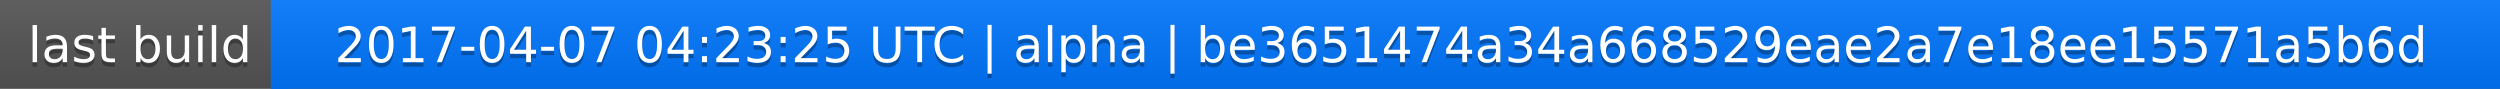
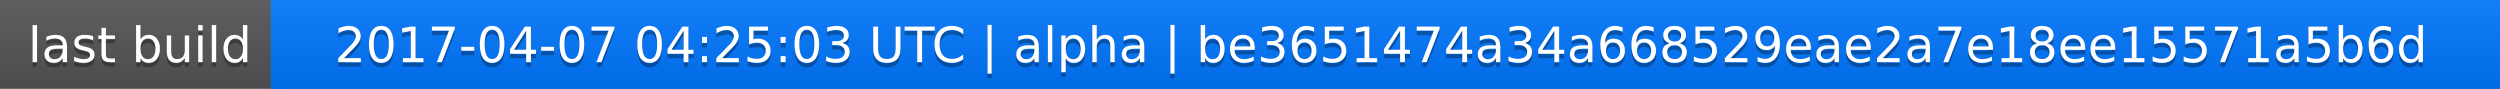
<svg xmlns="http://www.w3.org/2000/svg" width="563" height="20">
  <linearGradient id="a" x2="0" y2="100%">
    <stop offset="0" stop-color="#bbb" stop-opacity=".1" />
    <stop offset="1" stop-opacity=".1" />
  </linearGradient>
  <rect rx="0" width="563" height="20" fill="#555" />
  <rect rx="0" x="61" width="502" height="20" fill="#07f" />
  <path fill="#07f" d="M61 0h4v20h-4z" />
  <rect rx="0" width="563" height="20" fill="url(#a)" />
  <g fill="#fff" text-anchor="middle" font-family="DejaVu Sans,Verdana,Geneva,sans-serif" font-size="11">
    <text x="31.5" y="15" fill="#010101" fill-opacity=".3">last build</text>
    <text x="31.5" y="14">last build</text>
-     <text x="311" y="15" fill="#010101" fill-opacity=".3">2017-04-07 04:23:25 UTC | alpha | be3651474a34a668529eae2a7e18ee15571a5b6d</text>
-     <text x="311" y="14">2017-04-07 04:23:25 UTC | alpha | be3651474a34a668529eae2a7e18ee15571a5b6d</text>
+     <text x="311" y="15" fill="#010101" fill-opacity=".3">2017-04-07 04:25:03 UTC | alpha | be3651474a34a668529eae2a7e18ee15571a5b6d</text>
+     <text x="311" y="14">2017-04-07 04:25:03 UTC | alpha | be3651474a34a668529eae2a7e18ee15571a5b6d</text>
  </g>
</svg>
